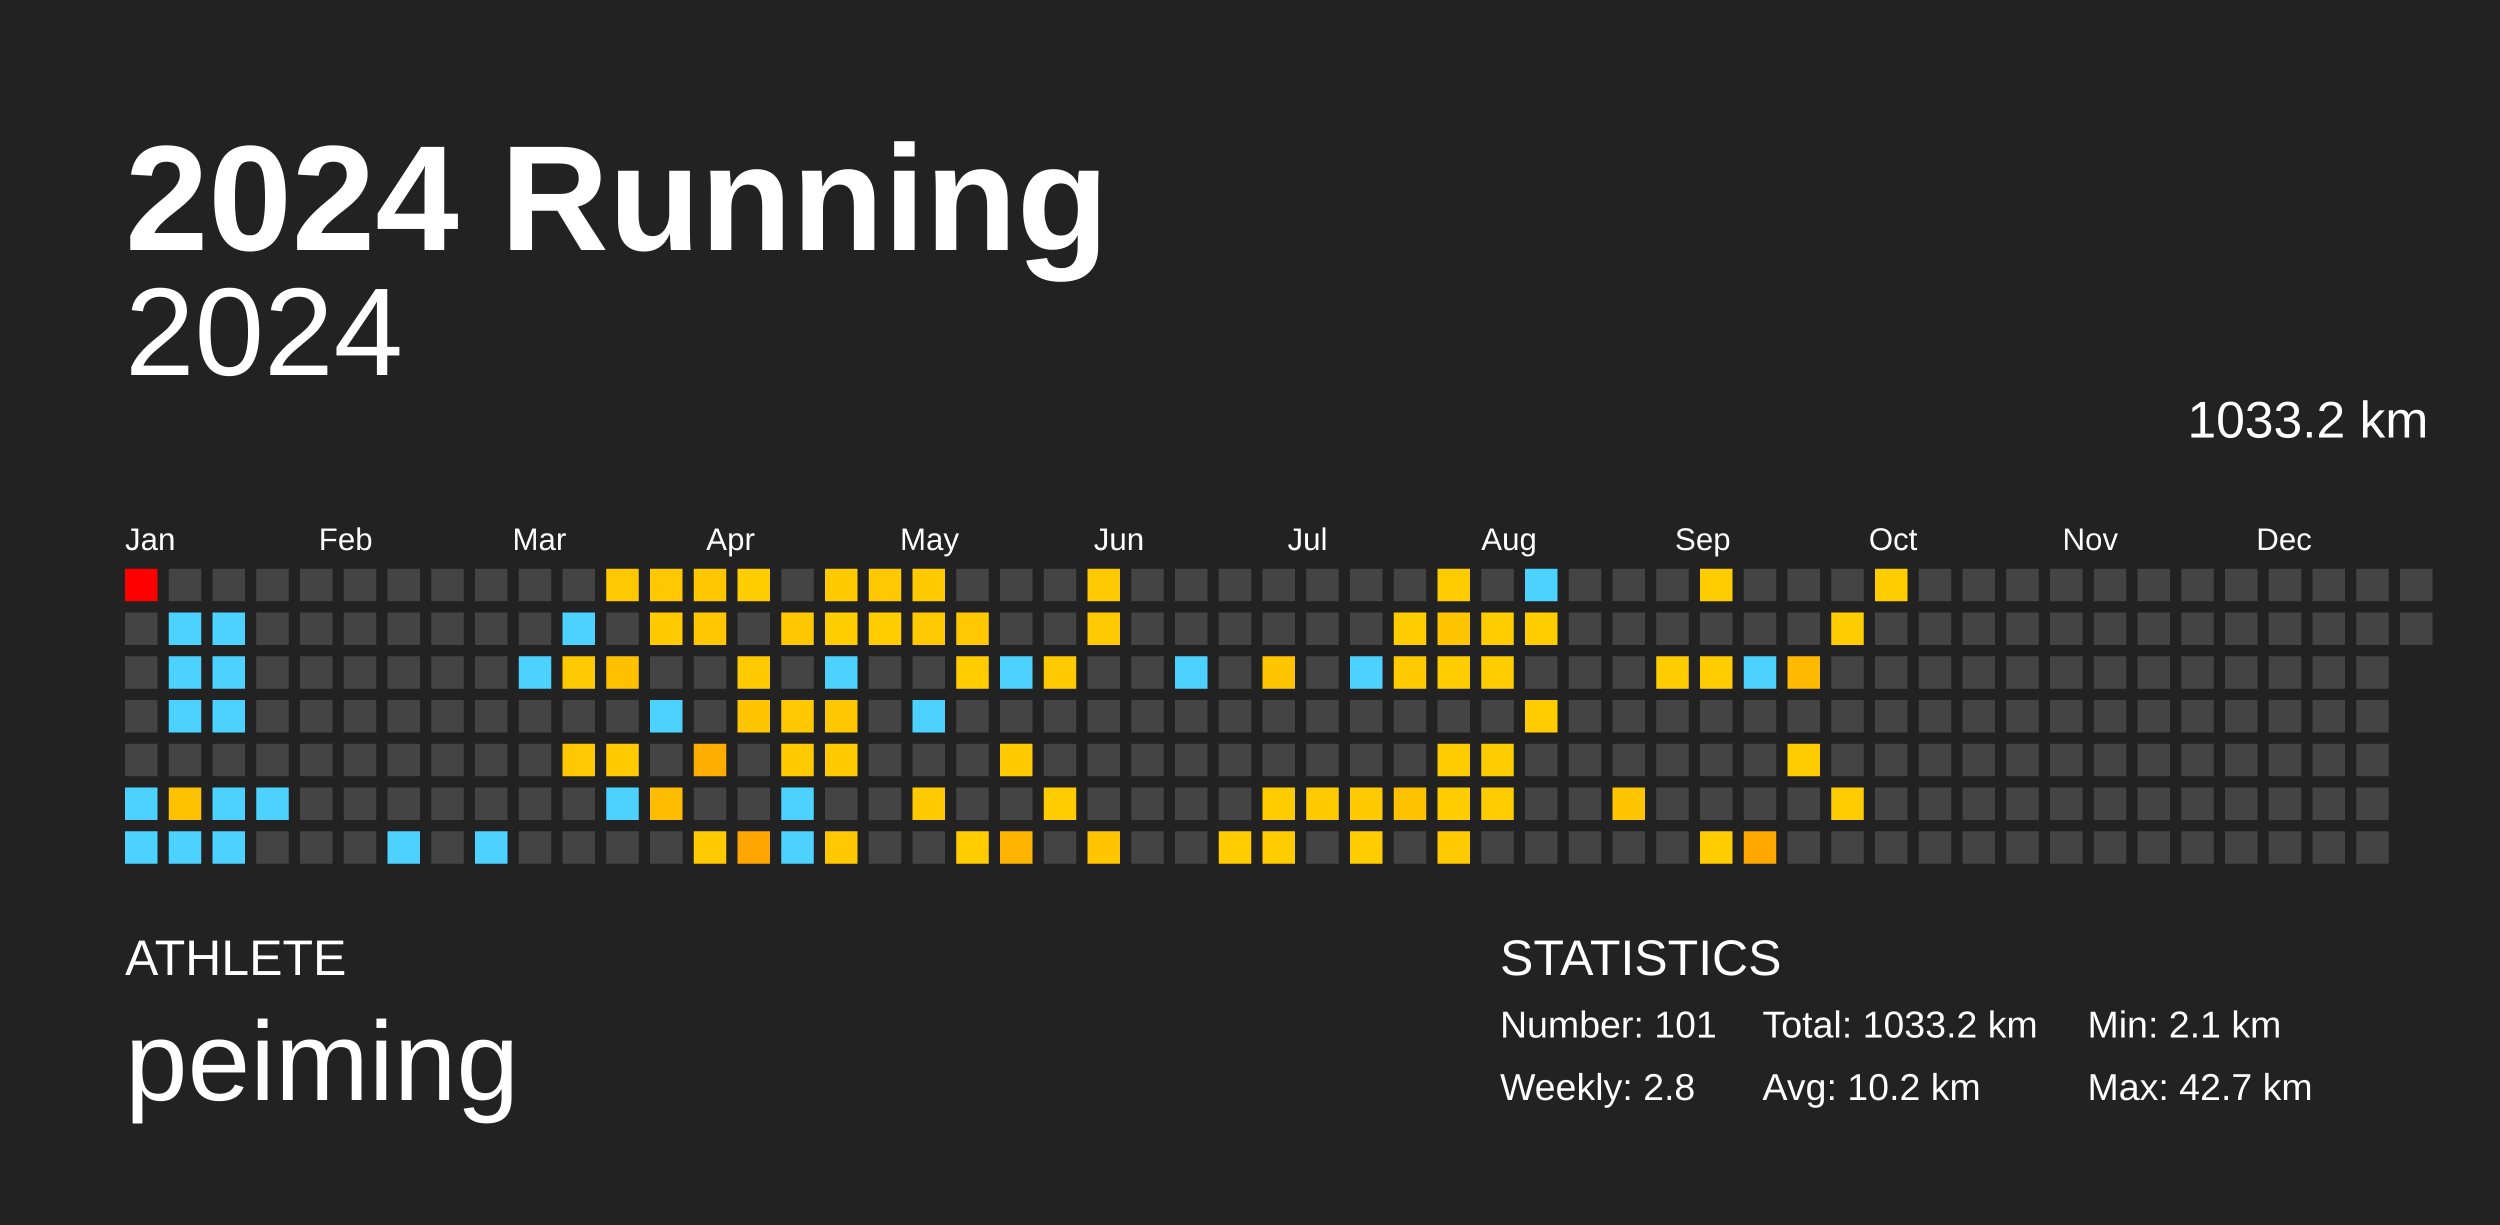
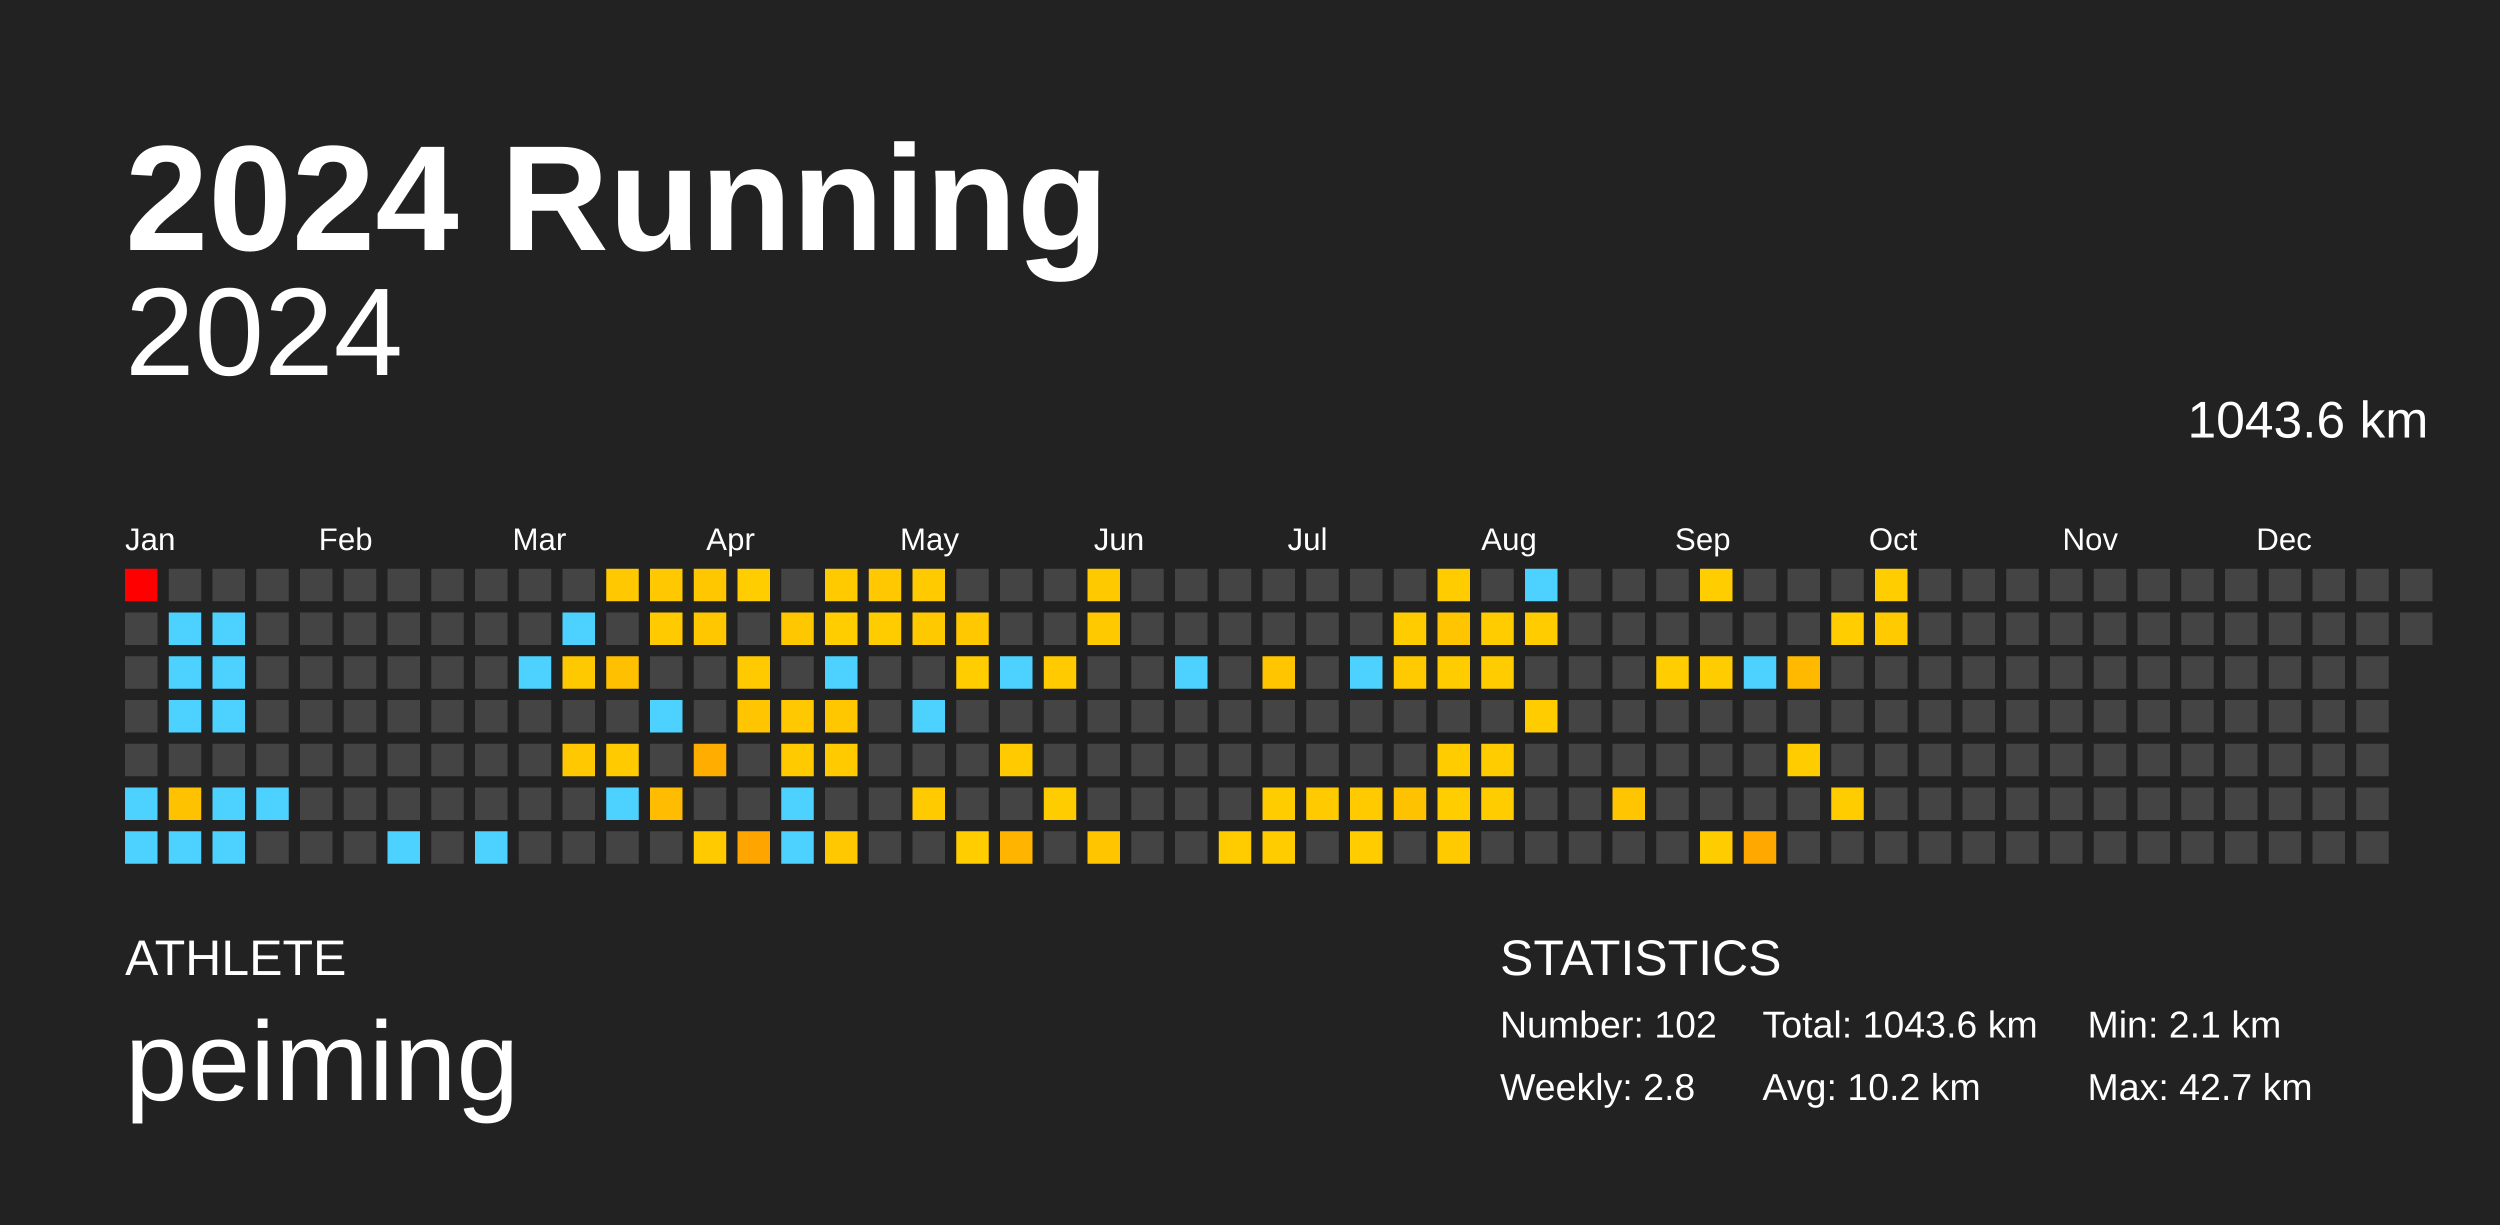
<svg xmlns="http://www.w3.org/2000/svg" baseProfile="full" height="98mm" version="1.1" viewBox="0,0,200,98" width="200mm">
  <defs />
  <rect fill="#222222" height="98" width="200" x="0" y="0" />
  <text fill="#FFFFFF" style="font-size:12px; font-family:Arial; font-weight:bold;" x="10" y="20">2024 Running</text>
  <text fill="#FFFFFF" style="font-size:4px; font-family:Arial" x="10" y="78">ATHLETE</text>
  <text fill="#FFFFFF" style="font-size:9px; font-family:Arial" x="10" y="88">peiming</text>
  <text fill="#FFFFFF" style="font-size:4px; font-family:Arial" x="120" y="78">STATISTICS</text>
-   <text fill="#FFFFFF" style="font-size:3px; font-family:Arial" x="120" y="83">Number: 101</text>
+   <text fill="#FFFFFF" style="font-size:3px; font-family:Arial" x="120" y="83">Number: 102</text>
  <text fill="#FFFFFF" style="font-size:3px; font-family:Arial" x="120" y="88">Weekly: 2.8</text>
-   <text fill="#FFFFFF" style="font-size:3px; font-family:Arial" x="141" y="83">Total: 1033.2 km</text>
+   <text fill="#FFFFFF" style="font-size:3px; font-family:Arial" x="141" y="83">Total: 1043.6 km</text>
  <text fill="#FFFFFF" style="font-size:3px; font-family:Arial" x="141" y="88">Avg: 10.2 km</text>
  <text fill="#FFFFFF" style="font-size:3px; font-family:Arial" x="167" y="83">Min: 2.1 km</text>
  <text fill="#FFFFFF" style="font-size:3px; font-family:Arial" x="167" y="88">Max: 42.7 km</text>
  <text alignment-baseline="hanging" fill="#FFFFFF" style="font-size:10.0px; font-family:Arial;" x="10" y="30">2024</text>
-   <text alignment-baseline="hanging" fill="#FFFFFF" style="font-size:4.125px; font-family:Arial;" x="175" y="35">1033.2 km</text>
+   <text alignment-baseline="hanging" fill="#FFFFFF" style="font-size:4.125px; font-family:Arial;" x="175" y="35">1043.6 km</text>
  <text fill="#FFFFFF" style="font-size:2.5px; font-family:Arial" x="10.0" y="44">Jan</text>
  <text fill="#FFFFFF" style="font-size:2.5px; font-family:Arial" x="25.5" y="44">Feb</text>
  <text fill="#FFFFFF" style="font-size:2.5px; font-family:Arial" x="41.0" y="44">Mar</text>
  <text fill="#FFFFFF" style="font-size:2.5px; font-family:Arial" x="56.5" y="44">Apr</text>
  <text fill="#FFFFFF" style="font-size:2.5px; font-family:Arial" x="72.0" y="44">May</text>
  <text fill="#FFFFFF" style="font-size:2.5px; font-family:Arial" x="87.5" y="44">Jun</text>
  <text fill="#FFFFFF" style="font-size:2.5px; font-family:Arial" x="103.0" y="44">Jul</text>
  <text fill="#FFFFFF" style="font-size:2.5px; font-family:Arial" x="118.5" y="44">Aug</text>
  <text fill="#FFFFFF" style="font-size:2.5px; font-family:Arial" x="134.0" y="44">Sep</text>
  <text fill="#FFFFFF" style="font-size:2.5px; font-family:Arial" x="149.5" y="44">Oct</text>
  <text fill="#FFFFFF" style="font-size:2.5px; font-family:Arial" x="165.0" y="44">Nov</text>
  <text fill="#FFFFFF" style="font-size:2.5px; font-family:Arial" x="180.5" y="44">Dec</text>
  <rect fill="red" height="2.6" width="2.6" x="10.0" y="45.5" />
  <rect fill="#444444" height="2.6" width="2.6" x="10.0" y="49.0" />
  <rect fill="#444444" height="2.6" width="2.6" x="10.0" y="52.5" />
  <rect fill="#444444" height="2.6" width="2.6" x="10.0" y="56.0" />
  <rect fill="#444444" height="2.6" width="2.6" x="10.0" y="59.5" />
  <rect fill="#4dd2ff" height="2.6" width="2.6" x="10.0" y="63.0" />
  <rect fill="#4dd2ff" height="2.6" width="2.6" x="10.0" y="66.5" />
  <rect fill="#444444" height="2.6" width="2.6" x="13.5" y="45.5" />
  <rect fill="#4dd2ff" height="2.6" width="2.6" x="13.5" y="49.0" />
  <rect fill="#4dd2ff" height="2.6" width="2.6" x="13.5" y="52.5" />
  <rect fill="#4dd2ff" height="2.6" width="2.6" x="13.5" y="56.0" />
  <rect fill="#444444" height="2.6" width="2.6" x="13.5" y="59.5" />
  <rect fill="#ffc200" height="2.6" width="2.6" x="13.5" y="63.0" />
  <rect fill="#4dd2ff" height="2.6" width="2.6" x="13.5" y="66.5" />
  <rect fill="#444444" height="2.6" width="2.6" x="17.0" y="45.5" />
  <rect fill="#4dd2ff" height="2.6" width="2.6" x="17.0" y="49.0" />
  <rect fill="#4dd2ff" height="2.6" width="2.6" x="17.0" y="52.5" />
  <rect fill="#4dd2ff" height="2.6" width="2.6" x="17.0" y="56.0" />
  <rect fill="#444444" height="2.6" width="2.6" x="17.0" y="59.5" />
  <rect fill="#4dd2ff" height="2.6" width="2.6" x="17.0" y="63.0" />
  <rect fill="#4dd2ff" height="2.6" width="2.6" x="17.0" y="66.5" />
  <rect fill="#444444" height="2.6" width="2.6" x="20.5" y="45.5" />
  <rect fill="#444444" height="2.6" width="2.6" x="20.5" y="49.0" />
  <rect fill="#444444" height="2.6" width="2.6" x="20.5" y="52.5" />
  <rect fill="#444444" height="2.6" width="2.6" x="20.5" y="56.0" />
  <rect fill="#444444" height="2.6" width="2.6" x="20.5" y="59.5" />
  <rect fill="#4dd2ff" height="2.6" width="2.6" x="20.5" y="63.0" />
  <rect fill="#444444" height="2.6" width="2.6" x="20.5" y="66.5" />
  <rect fill="#444444" height="2.6" width="2.6" x="24.0" y="45.5" />
  <rect fill="#444444" height="2.6" width="2.6" x="24.0" y="49.0" />
  <rect fill="#444444" height="2.6" width="2.6" x="24.0" y="52.5" />
  <rect fill="#444444" height="2.6" width="2.6" x="24.0" y="56.0" />
  <rect fill="#444444" height="2.6" width="2.6" x="24.0" y="59.5" />
  <rect fill="#444444" height="2.6" width="2.6" x="24.0" y="63.0" />
  <rect fill="#444444" height="2.6" width="2.6" x="24.0" y="66.5" />
  <rect fill="#444444" height="2.6" width="2.6" x="27.5" y="45.5" />
  <rect fill="#444444" height="2.6" width="2.6" x="27.5" y="49.0" />
  <rect fill="#444444" height="2.6" width="2.6" x="27.5" y="52.5" />
  <rect fill="#444444" height="2.6" width="2.6" x="27.5" y="56.0" />
  <rect fill="#444444" height="2.6" width="2.6" x="27.5" y="59.5" />
  <rect fill="#444444" height="2.6" width="2.6" x="27.5" y="63.0" />
  <rect fill="#444444" height="2.6" width="2.6" x="27.5" y="66.5" />
  <rect fill="#444444" height="2.6" width="2.6" x="31.0" y="45.5" />
  <rect fill="#444444" height="2.6" width="2.6" x="31.0" y="49.0" />
  <rect fill="#444444" height="2.6" width="2.6" x="31.0" y="52.5" />
  <rect fill="#444444" height="2.6" width="2.6" x="31.0" y="56.0" />
  <rect fill="#444444" height="2.6" width="2.6" x="31.0" y="59.5" />
  <rect fill="#444444" height="2.6" width="2.6" x="31.0" y="63.0" />
  <rect fill="#4dd2ff" height="2.6" width="2.6" x="31.0" y="66.5" />
  <rect fill="#444444" height="2.6" width="2.6" x="34.5" y="45.5" />
  <rect fill="#444444" height="2.6" width="2.6" x="34.5" y="49.0" />
  <rect fill="#444444" height="2.6" width="2.6" x="34.5" y="52.5" />
  <rect fill="#444444" height="2.6" width="2.6" x="34.5" y="56.0" />
  <rect fill="#444444" height="2.6" width="2.6" x="34.5" y="59.5" />
  <rect fill="#444444" height="2.6" width="2.6" x="34.5" y="63.0" />
  <rect fill="#444444" height="2.6" width="2.6" x="34.5" y="66.5" />
  <rect fill="#444444" height="2.6" width="2.6" x="38.0" y="45.5" />
  <rect fill="#444444" height="2.6" width="2.6" x="38.0" y="49.0" />
  <rect fill="#444444" height="2.6" width="2.6" x="38.0" y="52.5" />
  <rect fill="#444444" height="2.6" width="2.6" x="38.0" y="56.0" />
  <rect fill="#444444" height="2.6" width="2.6" x="38.0" y="59.5" />
  <rect fill="#444444" height="2.6" width="2.6" x="38.0" y="63.0" />
  <rect fill="#4dd2ff" height="2.6" width="2.6" x="38.0" y="66.5" />
  <rect fill="#444444" height="2.6" width="2.6" x="41.5" y="45.5" />
  <rect fill="#444444" height="2.6" width="2.6" x="41.5" y="49.0" />
  <rect fill="#4dd2ff" height="2.6" width="2.6" x="41.5" y="52.5" />
  <rect fill="#444444" height="2.6" width="2.6" x="41.5" y="56.0" />
  <rect fill="#444444" height="2.6" width="2.6" x="41.5" y="59.5" />
  <rect fill="#444444" height="2.6" width="2.6" x="41.5" y="63.0" />
  <rect fill="#444444" height="2.6" width="2.6" x="41.5" y="66.5" />
  <rect fill="#444444" height="2.6" width="2.6" x="45.0" y="45.5" />
  <rect fill="#4dd2ff" height="2.6" width="2.6" x="45.0" y="49.0" />
  <rect fill="#ffc900" height="2.6" width="2.6" x="45.0" y="52.5" />
  <rect fill="#444444" height="2.6" width="2.6" x="45.0" y="56.0" />
  <rect fill="#ffc800" height="2.6" width="2.6" x="45.0" y="59.5" />
  <rect fill="#444444" height="2.6" width="2.6" x="45.0" y="63.0" />
  <rect fill="#444444" height="2.6" width="2.6" x="45.0" y="66.5" />
  <rect fill="#ffc800" height="2.6" width="2.6" x="48.5" y="45.5" />
  <rect fill="#444444" height="2.6" width="2.6" x="48.5" y="49.0" />
  <rect fill="#ffc000" height="2.6" width="2.6" x="48.5" y="52.5" />
  <rect fill="#444444" height="2.6" width="2.6" x="48.5" y="56.0" />
  <rect fill="#ffcb00" height="2.6" width="2.6" x="48.5" y="59.5" />
  <rect fill="#4dd2ff" height="2.6" width="2.6" x="48.5" y="63.0" />
  <rect fill="#444444" height="2.6" width="2.6" x="48.5" y="66.5" />
  <rect fill="#ffc800" height="2.6" width="2.6" x="52.0" y="45.5" />
  <rect fill="#ffca00" height="2.6" width="2.6" x="52.0" y="49.0" />
  <rect fill="#444444" height="2.6" width="2.6" x="52.0" y="52.5" />
  <rect fill="#4dd2ff" height="2.6" width="2.6" x="52.0" y="56.0" />
  <rect fill="#444444" height="2.6" width="2.6" x="52.0" y="59.5" />
  <rect fill="#ffbc00" height="2.6" width="2.6" x="52.0" y="63.0" />
  <rect fill="#444444" height="2.6" width="2.6" x="52.0" y="66.5" />
  <rect fill="#ffc700" height="2.6" width="2.6" x="55.5" y="45.5" />
  <rect fill="#ffc700" height="2.6" width="2.6" x="55.5" y="49.0" />
  <rect fill="#444444" height="2.6" width="2.6" x="55.5" y="52.5" />
  <rect fill="#444444" height="2.6" width="2.6" x="55.5" y="56.0" />
  <rect fill="#ffae00" height="2.6" width="2.6" x="55.5" y="59.5" />
  <rect fill="#444444" height="2.6" width="2.6" x="55.5" y="63.0" />
  <rect fill="#ffca00" height="2.6" width="2.6" x="55.5" y="66.5" />
  <rect fill="#ffcd00" height="2.6" width="2.6" x="59.0" y="45.5" />
  <rect fill="#444444" height="2.6" width="2.6" x="59.0" y="49.0" />
  <rect fill="#ffcb00" height="2.6" width="2.6" x="59.0" y="52.5" />
  <rect fill="#ffc500" height="2.6" width="2.6" x="59.0" y="56.0" />
  <rect fill="#444444" height="2.6" width="2.6" x="59.0" y="59.5" />
  <rect fill="#444444" height="2.6" width="2.6" x="59.0" y="63.0" />
  <rect fill="#ffa500" height="2.6" width="2.6" x="59.0" y="66.5" />
  <rect fill="#444444" height="2.6" width="2.6" x="62.5" y="45.5" />
  <rect fill="#ffc700" height="2.6" width="2.6" x="62.5" y="49.0" />
  <rect fill="#444444" height="2.6" width="2.6" x="62.5" y="52.5" />
  <rect fill="#ffc800" height="2.6" width="2.6" x="62.5" y="56.0" />
  <rect fill="#ffcb00" height="2.6" width="2.6" x="62.5" y="59.5" />
  <rect fill="#4dd2ff" height="2.6" width="2.6" x="62.5" y="63.0" />
  <rect fill="#4dd2ff" height="2.6" width="2.6" x="62.5" y="66.5" />
  <rect fill="#ffca00" height="2.6" width="2.6" x="66.0" y="45.5" />
  <rect fill="#ffcd00" height="2.6" width="2.6" x="66.0" y="49.0" />
  <rect fill="#4dd2ff" height="2.6" width="2.6" x="66.0" y="52.5" />
  <rect fill="#ffc700" height="2.6" width="2.6" x="66.0" y="56.0" />
  <rect fill="#ffcb00" height="2.6" width="2.6" x="66.0" y="59.5" />
  <rect fill="#444444" height="2.6" width="2.6" x="66.0" y="63.0" />
  <rect fill="#ffc800" height="2.6" width="2.6" x="66.0" y="66.5" />
  <rect fill="#ffc800" height="2.6" width="2.6" x="69.5" y="45.5" />
  <rect fill="#ffcc00" height="2.6" width="2.6" x="69.5" y="49.0" />
  <rect fill="#444444" height="2.6" width="2.6" x="69.5" y="52.5" />
  <rect fill="#444444" height="2.6" width="2.6" x="69.5" y="56.0" />
  <rect fill="#444444" height="2.6" width="2.6" x="69.5" y="59.5" />
  <rect fill="#444444" height="2.6" width="2.6" x="69.5" y="63.0" />
  <rect fill="#444444" height="2.6" width="2.6" x="69.5" y="66.5" />
  <rect fill="#ffca00" height="2.6" width="2.6" x="73.0" y="45.5" />
  <rect fill="#ffc900" height="2.6" width="2.6" x="73.0" y="49.0" />
  <rect fill="#444444" height="2.6" width="2.6" x="73.0" y="52.5" />
  <rect fill="#4dd2ff" height="2.6" width="2.6" x="73.0" y="56.0" />
  <rect fill="#444444" height="2.6" width="2.6" x="73.0" y="59.5" />
  <rect fill="#ffcb00" height="2.6" width="2.6" x="73.0" y="63.0" />
  <rect fill="#444444" height="2.6" width="2.6" x="73.0" y="66.5" />
  <rect fill="#444444" height="2.6" width="2.6" x="76.5" y="45.5" />
  <rect fill="#ffc800" height="2.6" width="2.6" x="76.5" y="49.0" />
  <rect fill="#ffcd00" height="2.6" width="2.6" x="76.5" y="52.5" />
  <rect fill="#444444" height="2.6" width="2.6" x="76.5" y="56.0" />
  <rect fill="#444444" height="2.6" width="2.6" x="76.5" y="59.5" />
  <rect fill="#444444" height="2.6" width="2.6" x="76.5" y="63.0" />
  <rect fill="#ffcd00" height="2.6" width="2.6" x="76.5" y="66.5" />
  <rect fill="#444444" height="2.6" width="2.6" x="80.0" y="45.5" />
  <rect fill="#444444" height="2.6" width="2.6" x="80.0" y="49.0" />
  <rect fill="#4dd2ff" height="2.6" width="2.6" x="80.0" y="52.5" />
  <rect fill="#444444" height="2.6" width="2.6" x="80.0" y="56.0" />
  <rect fill="#ffca00" height="2.6" width="2.6" x="80.0" y="59.5" />
  <rect fill="#444444" height="2.6" width="2.6" x="80.0" y="63.0" />
  <rect fill="#ffb500" height="2.6" width="2.6" x="80.0" y="66.5" />
  <rect fill="#444444" height="2.6" width="2.6" x="83.5" y="45.5" />
  <rect fill="#444444" height="2.6" width="2.6" x="83.5" y="49.0" />
  <rect fill="#ffca00" height="2.6" width="2.6" x="83.5" y="52.5" />
  <rect fill="#444444" height="2.6" width="2.6" x="83.5" y="56.0" />
  <rect fill="#444444" height="2.6" width="2.6" x="83.5" y="59.5" />
  <rect fill="#ffcc00" height="2.6" width="2.6" x="83.5" y="63.0" />
  <rect fill="#444444" height="2.6" width="2.6" x="83.5" y="66.5" />
  <rect fill="#ffc900" height="2.6" width="2.6" x="87.0" y="45.5" />
  <rect fill="#ffc900" height="2.6" width="2.6" x="87.0" y="49.0" />
  <rect fill="#444444" height="2.6" width="2.6" x="87.0" y="52.5" />
  <rect fill="#444444" height="2.6" width="2.6" x="87.0" y="56.0" />
  <rect fill="#444444" height="2.6" width="2.6" x="87.0" y="59.5" />
  <rect fill="#444444" height="2.6" width="2.6" x="87.0" y="63.0" />
  <rect fill="#ffc600" height="2.6" width="2.6" x="87.0" y="66.5" />
  <rect fill="#444444" height="2.6" width="2.6" x="90.5" y="45.5" />
  <rect fill="#444444" height="2.6" width="2.6" x="90.5" y="49.0" />
  <rect fill="#444444" height="2.6" width="2.6" x="90.5" y="52.5" />
  <rect fill="#444444" height="2.6" width="2.6" x="90.5" y="56.0" />
  <rect fill="#444444" height="2.6" width="2.6" x="90.5" y="59.5" />
  <rect fill="#444444" height="2.6" width="2.6" x="90.5" y="63.0" />
  <rect fill="#444444" height="2.6" width="2.6" x="90.5" y="66.5" />
  <rect fill="#444444" height="2.6" width="2.6" x="94.0" y="45.5" />
  <rect fill="#444444" height="2.6" width="2.6" x="94.0" y="49.0" />
  <rect fill="#4dd2ff" height="2.6" width="2.6" x="94.0" y="52.5" />
  <rect fill="#444444" height="2.6" width="2.6" x="94.0" y="56.0" />
  <rect fill="#444444" height="2.6" width="2.6" x="94.0" y="59.5" />
  <rect fill="#444444" height="2.6" width="2.6" x="94.0" y="63.0" />
  <rect fill="#444444" height="2.6" width="2.6" x="94.0" y="66.5" />
  <rect fill="#444444" height="2.6" width="2.6" x="97.5" y="45.5" />
  <rect fill="#444444" height="2.6" width="2.6" x="97.5" y="49.0" />
  <rect fill="#444444" height="2.6" width="2.6" x="97.5" y="52.5" />
  <rect fill="#444444" height="2.6" width="2.6" x="97.5" y="56.0" />
  <rect fill="#444444" height="2.6" width="2.6" x="97.5" y="59.5" />
  <rect fill="#444444" height="2.6" width="2.6" x="97.5" y="63.0" />
  <rect fill="#ffcc00" height="2.6" width="2.6" x="97.5" y="66.5" />
  <rect fill="#444444" height="2.6" width="2.6" x="101.0" y="45.5" />
  <rect fill="#444444" height="2.6" width="2.6" x="101.0" y="49.0" />
  <rect fill="#ffc600" height="2.6" width="2.6" x="101.0" y="52.5" />
  <rect fill="#444444" height="2.6" width="2.6" x="101.0" y="56.0" />
  <rect fill="#444444" height="2.6" width="2.6" x="101.0" y="59.5" />
  <rect fill="#ffcc00" height="2.6" width="2.6" x="101.0" y="63.0" />
  <rect fill="#ffcc00" height="2.6" width="2.6" x="101.0" y="66.5" />
  <rect fill="#444444" height="2.6" width="2.6" x="104.5" y="45.5" />
  <rect fill="#444444" height="2.6" width="2.6" x="104.5" y="49.0" />
  <rect fill="#444444" height="2.6" width="2.6" x="104.5" y="52.5" />
  <rect fill="#444444" height="2.6" width="2.6" x="104.5" y="56.0" />
  <rect fill="#444444" height="2.6" width="2.6" x="104.5" y="59.5" />
  <rect fill="#ffcb00" height="2.6" width="2.6" x="104.5" y="63.0" />
  <rect fill="#444444" height="2.6" width="2.6" x="104.5" y="66.5" />
  <rect fill="#444444" height="2.6" width="2.6" x="108.0" y="45.5" />
  <rect fill="#444444" height="2.6" width="2.6" x="108.0" y="49.0" />
  <rect fill="#4dd2ff" height="2.6" width="2.6" x="108.0" y="52.5" />
  <rect fill="#444444" height="2.6" width="2.6" x="108.0" y="56.0" />
  <rect fill="#444444" height="2.6" width="2.6" x="108.0" y="59.5" />
  <rect fill="#ffcb00" height="2.6" width="2.6" x="108.0" y="63.0" />
  <rect fill="#ffcc00" height="2.6" width="2.6" x="108.0" y="66.5" />
  <rect fill="#444444" height="2.6" width="2.6" x="111.5" y="45.5" />
  <rect fill="#ffcc00" height="2.6" width="2.6" x="111.5" y="49.0" />
  <rect fill="#ffcb00" height="2.6" width="2.6" x="111.5" y="52.5" />
  <rect fill="#444444" height="2.6" width="2.6" x="111.5" y="56.0" />
  <rect fill="#444444" height="2.6" width="2.6" x="111.5" y="59.5" />
  <rect fill="#ffc200" height="2.6" width="2.6" x="111.5" y="63.0" />
  <rect fill="#444444" height="2.6" width="2.6" x="111.5" y="66.5" />
  <rect fill="#ffcc00" height="2.6" width="2.6" x="115.0" y="45.5" />
  <rect fill="#ffc500" height="2.6" width="2.6" x="115.0" y="49.0" />
  <rect fill="#ffcc00" height="2.6" width="2.6" x="115.0" y="52.5" />
  <rect fill="#444444" height="2.6" width="2.6" x="115.0" y="56.0" />
  <rect fill="#ffcc00" height="2.6" width="2.6" x="115.0" y="59.5" />
  <rect fill="#ffcd00" height="2.6" width="2.6" x="115.0" y="63.0" />
  <rect fill="#ffca00" height="2.6" width="2.6" x="115.0" y="66.5" />
  <rect fill="#444444" height="2.6" width="2.6" x="118.5" y="45.5" />
  <rect fill="#ffcc00" height="2.6" width="2.6" x="118.5" y="49.0" />
  <rect fill="#ffcc00" height="2.6" width="2.6" x="118.5" y="52.5" />
  <rect fill="#444444" height="2.6" width="2.6" x="118.5" y="56.0" />
  <rect fill="#ffcc00" height="2.6" width="2.6" x="118.5" y="59.5" />
  <rect fill="#ffcc00" height="2.6" width="2.6" x="118.5" y="63.0" />
  <rect fill="#444444" height="2.6" width="2.6" x="118.5" y="66.5" />
  <rect fill="#4dd2ff" height="2.6" width="2.6" x="122.0" y="45.5" />
  <rect fill="#ffcc00" height="2.6" width="2.6" x="122.0" y="49.0" />
  <rect fill="#444444" height="2.6" width="2.6" x="122.0" y="52.5" />
  <rect fill="#ffcc00" height="2.6" width="2.6" x="122.0" y="56.0" />
  <rect fill="#444444" height="2.6" width="2.6" x="122.0" y="59.5" />
  <rect fill="#444444" height="2.6" width="2.6" x="122.0" y="63.0" />
  <rect fill="#444444" height="2.6" width="2.6" x="122.0" y="66.5" />
  <rect fill="#444444" height="2.6" width="2.6" x="125.5" y="45.5" />
  <rect fill="#444444" height="2.6" width="2.6" x="125.5" y="49.0" />
  <rect fill="#444444" height="2.6" width="2.6" x="125.5" y="52.5" />
  <rect fill="#444444" height="2.6" width="2.6" x="125.5" y="56.0" />
  <rect fill="#444444" height="2.6" width="2.6" x="125.5" y="59.5" />
  <rect fill="#444444" height="2.6" width="2.6" x="125.5" y="63.0" />
  <rect fill="#444444" height="2.6" width="2.6" x="125.5" y="66.5" />
  <rect fill="#444444" height="2.6" width="2.6" x="129.0" y="45.5" />
  <rect fill="#444444" height="2.6" width="2.6" x="129.0" y="49.0" />
  <rect fill="#444444" height="2.6" width="2.6" x="129.0" y="52.5" />
  <rect fill="#444444" height="2.6" width="2.6" x="129.0" y="56.0" />
  <rect fill="#444444" height="2.6" width="2.6" x="129.0" y="59.5" />
  <rect fill="#ffc500" height="2.6" width="2.6" x="129.0" y="63.0" />
  <rect fill="#444444" height="2.6" width="2.6" x="129.0" y="66.5" />
  <rect fill="#444444" height="2.6" width="2.6" x="132.5" y="45.5" />
  <rect fill="#444444" height="2.6" width="2.6" x="132.5" y="49.0" />
  <rect fill="#ffcd00" height="2.6" width="2.6" x="132.5" y="52.5" />
  <rect fill="#444444" height="2.6" width="2.6" x="132.5" y="56.0" />
  <rect fill="#444444" height="2.6" width="2.6" x="132.5" y="59.5" />
  <rect fill="#444444" height="2.6" width="2.6" x="132.5" y="63.0" />
  <rect fill="#444444" height="2.6" width="2.6" x="132.5" y="66.5" />
  <rect fill="#ffcd00" height="2.6" width="2.6" x="136.0" y="45.5" />
  <rect fill="#444444" height="2.6" width="2.6" x="136.0" y="49.0" />
  <rect fill="#ffcc00" height="2.6" width="2.6" x="136.0" y="52.5" />
  <rect fill="#444444" height="2.6" width="2.6" x="136.0" y="56.0" />
  <rect fill="#444444" height="2.6" width="2.6" x="136.0" y="59.5" />
  <rect fill="#444444" height="2.6" width="2.6" x="136.0" y="63.0" />
  <rect fill="#ffcc00" height="2.6" width="2.6" x="136.0" y="66.5" />
  <rect fill="#444444" height="2.6" width="2.6" x="139.5" y="45.5" />
  <rect fill="#444444" height="2.6" width="2.6" x="139.5" y="49.0" />
  <rect fill="#4dd2ff" height="2.6" width="2.6" x="139.5" y="52.5" />
  <rect fill="#444444" height="2.6" width="2.6" x="139.5" y="56.0" />
  <rect fill="#444444" height="2.6" width="2.6" x="139.5" y="59.5" />
  <rect fill="#444444" height="2.6" width="2.6" x="139.5" y="63.0" />
  <rect fill="#ffa800" height="2.6" width="2.6" x="139.5" y="66.5" />
  <rect fill="#444444" height="2.6" width="2.6" x="143.0" y="45.5" />
  <rect fill="#444444" height="2.6" width="2.6" x="143.0" y="49.0" />
  <rect fill="#ffba00" height="2.6" width="2.6" x="143.0" y="52.5" />
  <rect fill="#444444" height="2.6" width="2.6" x="143.0" y="56.0" />
  <rect fill="#ffcc00" height="2.6" width="2.6" x="143.0" y="59.5" />
  <rect fill="#444444" height="2.6" width="2.6" x="143.0" y="63.0" />
  <rect fill="#444444" height="2.6" width="2.6" x="143.0" y="66.5" />
  <rect fill="#444444" height="2.6" width="2.6" x="146.5" y="45.5" />
  <rect fill="#ffcd00" height="2.6" width="2.6" x="146.5" y="49.0" />
  <rect fill="#444444" height="2.6" width="2.6" x="146.5" y="52.5" />
  <rect fill="#444444" height="2.6" width="2.6" x="146.5" y="56.0" />
  <rect fill="#444444" height="2.6" width="2.6" x="146.5" y="59.5" />
  <rect fill="#ffcc00" height="2.6" width="2.6" x="146.5" y="63.0" />
  <rect fill="#444444" height="2.6" width="2.6" x="146.5" y="66.5" />
  <rect fill="#ffcd00" height="2.6" width="2.6" x="150.0" y="45.5" />
-   <rect fill="#444444" height="2.6" width="2.6" x="150.0" y="49.0" />
+   <rect fill="#ffcb00" height="2.6" width="2.6" x="150.0" y="49.0" />
  <rect fill="#444444" height="2.6" width="2.6" x="150.0" y="52.5" />
  <rect fill="#444444" height="2.6" width="2.6" x="150.0" y="56.0" />
  <rect fill="#444444" height="2.6" width="2.6" x="150.0" y="59.5" />
  <rect fill="#444444" height="2.6" width="2.6" x="150.0" y="63.0" />
  <rect fill="#444444" height="2.6" width="2.6" x="150.0" y="66.5" />
  <rect fill="#444444" height="2.6" width="2.6" x="153.5" y="45.5" />
  <rect fill="#444444" height="2.6" width="2.6" x="153.5" y="49.0" />
  <rect fill="#444444" height="2.6" width="2.6" x="153.5" y="52.5" />
  <rect fill="#444444" height="2.6" width="2.6" x="153.5" y="56.0" />
  <rect fill="#444444" height="2.6" width="2.6" x="153.5" y="59.5" />
  <rect fill="#444444" height="2.6" width="2.6" x="153.5" y="63.0" />
  <rect fill="#444444" height="2.6" width="2.6" x="153.5" y="66.5" />
  <rect fill="#444444" height="2.6" width="2.6" x="157.0" y="45.5" />
  <rect fill="#444444" height="2.6" width="2.6" x="157.0" y="49.0" />
  <rect fill="#444444" height="2.6" width="2.6" x="157.0" y="52.5" />
  <rect fill="#444444" height="2.6" width="2.6" x="157.0" y="56.0" />
  <rect fill="#444444" height="2.6" width="2.6" x="157.0" y="59.5" />
  <rect fill="#444444" height="2.6" width="2.6" x="157.0" y="63.0" />
  <rect fill="#444444" height="2.6" width="2.6" x="157.0" y="66.5" />
  <rect fill="#444444" height="2.6" width="2.6" x="160.5" y="45.5" />
  <rect fill="#444444" height="2.6" width="2.6" x="160.5" y="49.0" />
  <rect fill="#444444" height="2.6" width="2.6" x="160.5" y="52.5" />
  <rect fill="#444444" height="2.6" width="2.6" x="160.5" y="56.0" />
  <rect fill="#444444" height="2.6" width="2.6" x="160.5" y="59.5" />
  <rect fill="#444444" height="2.6" width="2.6" x="160.5" y="63.0" />
  <rect fill="#444444" height="2.6" width="2.6" x="160.5" y="66.5" />
  <rect fill="#444444" height="2.6" width="2.6" x="164.0" y="45.5" />
  <rect fill="#444444" height="2.6" width="2.6" x="164.0" y="49.0" />
  <rect fill="#444444" height="2.6" width="2.6" x="164.0" y="52.5" />
  <rect fill="#444444" height="2.6" width="2.6" x="164.0" y="56.0" />
  <rect fill="#444444" height="2.6" width="2.6" x="164.0" y="59.5" />
  <rect fill="#444444" height="2.6" width="2.6" x="164.0" y="63.0" />
  <rect fill="#444444" height="2.6" width="2.6" x="164.0" y="66.5" />
  <rect fill="#444444" height="2.6" width="2.6" x="167.5" y="45.5" />
  <rect fill="#444444" height="2.6" width="2.6" x="167.5" y="49.0" />
  <rect fill="#444444" height="2.6" width="2.6" x="167.5" y="52.5" />
  <rect fill="#444444" height="2.6" width="2.6" x="167.5" y="56.0" />
  <rect fill="#444444" height="2.6" width="2.6" x="167.5" y="59.5" />
  <rect fill="#444444" height="2.6" width="2.6" x="167.5" y="63.0" />
  <rect fill="#444444" height="2.6" width="2.6" x="167.5" y="66.5" />
  <rect fill="#444444" height="2.6" width="2.6" x="171.0" y="45.5" />
  <rect fill="#444444" height="2.6" width="2.6" x="171.0" y="49.0" />
  <rect fill="#444444" height="2.6" width="2.6" x="171.0" y="52.5" />
  <rect fill="#444444" height="2.6" width="2.6" x="171.0" y="56.0" />
  <rect fill="#444444" height="2.6" width="2.6" x="171.0" y="59.5" />
  <rect fill="#444444" height="2.6" width="2.6" x="171.0" y="63.0" />
  <rect fill="#444444" height="2.6" width="2.6" x="171.0" y="66.5" />
  <rect fill="#444444" height="2.6" width="2.6" x="174.5" y="45.5" />
  <rect fill="#444444" height="2.6" width="2.6" x="174.5" y="49.0" />
  <rect fill="#444444" height="2.6" width="2.6" x="174.5" y="52.5" />
  <rect fill="#444444" height="2.6" width="2.6" x="174.5" y="56.0" />
  <rect fill="#444444" height="2.6" width="2.6" x="174.5" y="59.5" />
  <rect fill="#444444" height="2.6" width="2.6" x="174.5" y="63.0" />
  <rect fill="#444444" height="2.6" width="2.6" x="174.5" y="66.5" />
  <rect fill="#444444" height="2.6" width="2.6" x="178.0" y="45.5" />
  <rect fill="#444444" height="2.6" width="2.6" x="178.0" y="49.0" />
  <rect fill="#444444" height="2.6" width="2.6" x="178.0" y="52.5" />
  <rect fill="#444444" height="2.6" width="2.6" x="178.0" y="56.0" />
  <rect fill="#444444" height="2.6" width="2.6" x="178.0" y="59.5" />
  <rect fill="#444444" height="2.6" width="2.6" x="178.0" y="63.0" />
  <rect fill="#444444" height="2.6" width="2.6" x="178.0" y="66.5" />
  <rect fill="#444444" height="2.6" width="2.6" x="181.5" y="45.5" />
  <rect fill="#444444" height="2.6" width="2.6" x="181.5" y="49.0" />
  <rect fill="#444444" height="2.6" width="2.6" x="181.5" y="52.5" />
  <rect fill="#444444" height="2.6" width="2.6" x="181.5" y="56.0" />
  <rect fill="#444444" height="2.6" width="2.6" x="181.5" y="59.5" />
  <rect fill="#444444" height="2.6" width="2.6" x="181.5" y="63.0" />
  <rect fill="#444444" height="2.6" width="2.6" x="181.5" y="66.5" />
  <rect fill="#444444" height="2.6" width="2.6" x="185.0" y="45.5" />
  <rect fill="#444444" height="2.6" width="2.6" x="185.0" y="49.0" />
  <rect fill="#444444" height="2.6" width="2.6" x="185.0" y="52.5" />
  <rect fill="#444444" height="2.6" width="2.6" x="185.0" y="56.0" />
  <rect fill="#444444" height="2.6" width="2.6" x="185.0" y="59.5" />
  <rect fill="#444444" height="2.6" width="2.6" x="185.0" y="63.0" />
  <rect fill="#444444" height="2.6" width="2.6" x="185.0" y="66.5" />
  <rect fill="#444444" height="2.6" width="2.6" x="188.5" y="45.5" />
  <rect fill="#444444" height="2.6" width="2.6" x="188.5" y="49.0" />
  <rect fill="#444444" height="2.6" width="2.6" x="188.5" y="52.5" />
  <rect fill="#444444" height="2.6" width="2.6" x="188.5" y="56.0" />
  <rect fill="#444444" height="2.6" width="2.6" x="188.5" y="59.5" />
  <rect fill="#444444" height="2.6" width="2.6" x="188.5" y="63.0" />
  <rect fill="#444444" height="2.6" width="2.6" x="188.5" y="66.5" />
  <rect fill="#444444" height="2.6" width="2.6" x="192.0" y="45.5" />
  <rect fill="#444444" height="2.6" width="2.6" x="192.0" y="49.0" />
</svg>
